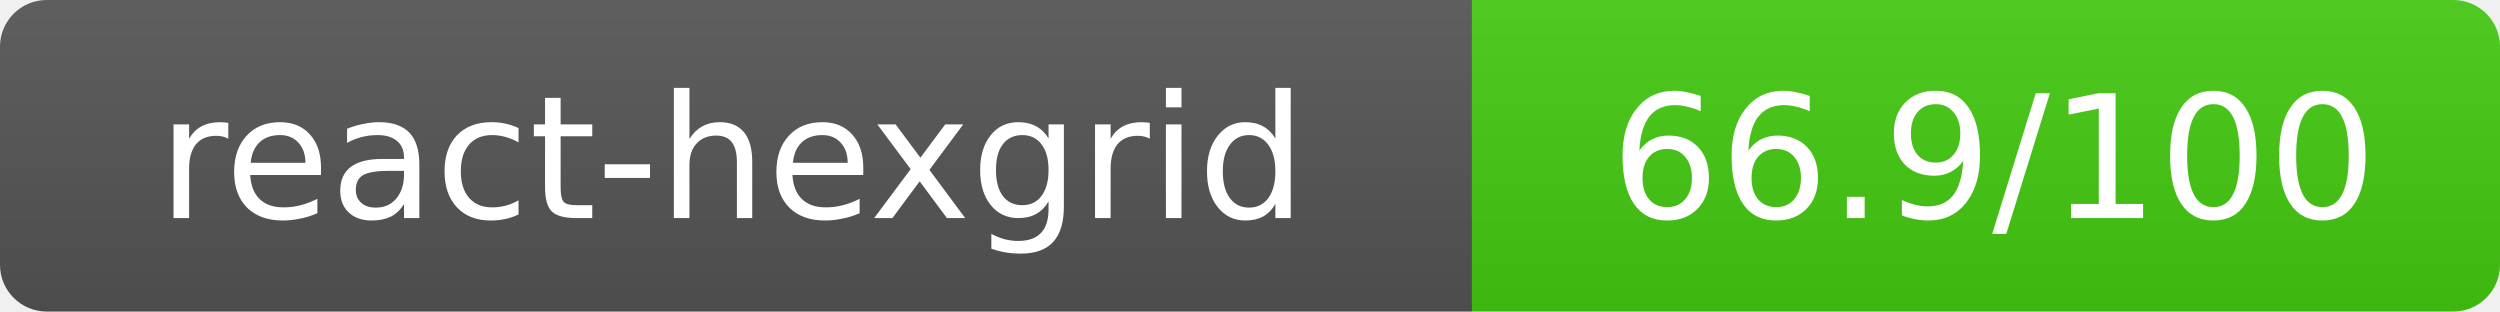
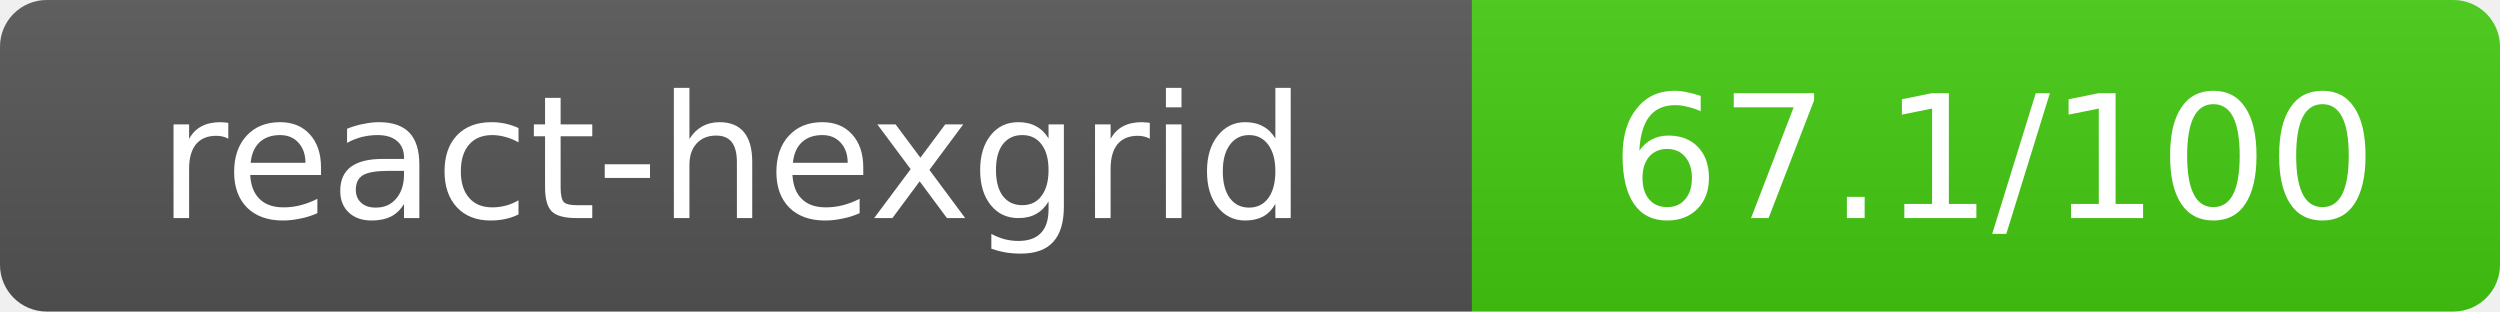
- <svg xmlns="http://www.w3.org/2000/svg" width="160.5" height="20" role="img" aria-label="react-hexgrid: 66.9/100">
+ <svg xmlns="http://www.w3.org/2000/svg" width="160.5" height="20" role="img" aria-label="react-hexgrid: 67.1/100">
  <linearGradient id="s" x2="0" y2="100%">
    <stop offset="0" stop-color="#bbb" stop-opacity=".1" />
    <stop offset="1" stop-opacity=".1" />
  </linearGradient>
  <clipPath id="r">
    <rect width="160.5" height="20" rx="3" fill="#fff" />
  </clipPath>
  <g clip-path="url(#r)">
    <rect width="94.5" height="20" fill="#555" />
    <rect x="94.5" width="66" height="20" fill="#44cc11" />
    <rect width="160.5" height="20" fill="url(#s)" />
  </g>
  <g fill="#fff" text-anchor="middle" font-family="Verdana,Geneva,DejaVu Sans,sans-serif" text-rendering="geometricPrecision" font-size="11">
    <text x="47" y="14">react-hexgrid</text>
-     <text x="128" y="14">66.9/100</text>
+     <text x="128" y="14">67.1/100</text>
  </g>
</svg>
